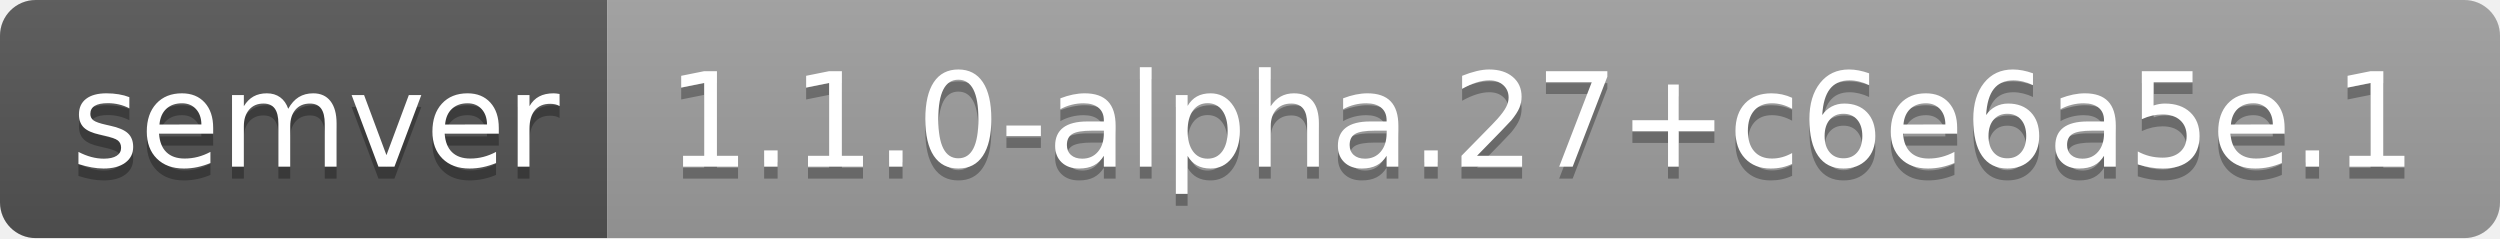
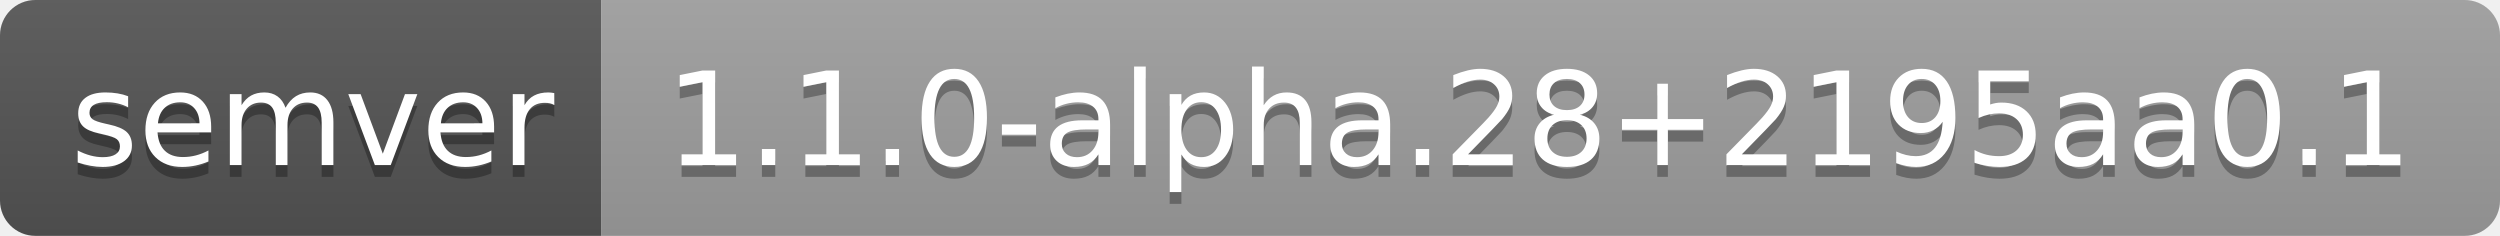
- <svg xmlns="http://www.w3.org/2000/svg" width="210" height="20" role="img" aria-label="semver: 1.1.0-alpha.27+c6e6a5e.1">
+ <svg xmlns="http://www.w3.org/2000/svg" width="212" height="20" role="img" aria-label="semver: 1.1.0-alpha.28+2195aa0.1">
  <linearGradient id="s" x2="0" y2="100%">
    <stop offset="0" stop-color="#bbb" stop-opacity=".1" />
    <stop offset="1" stop-opacity=".1" />
  </linearGradient>
  <clipPath id="r">
-     <rect width="210" height="20" rx="3" fill="#fff" />
+     <rect width="212" height="20" rx="3" fill="#fff" />
  </clipPath>
  <g clip-path="url(#r)">
    <rect width="51" height="20" fill="#555" />
-     <rect x="51" width="159" height="20" fill="#9f9f9f" />
-     <rect width="210" height="20" fill="url(#s)" />
+     <rect x="51" width="161" height="20" fill="#9f9f9f" />
+     <rect width="212" height="20" fill="url(#s)" />
  </g>
  <g fill="#fff" text-anchor="middle" font-family="Verdana,Geneva,DejaVu Sans,sans-serif" text-rendering="geometricPrecision" font-size="110">
    <text aria-hidden="true" x="265" y="150" fill="#010101" fill-opacity=".3" transform="scale(.1)" textLength="410">semver</text>
    <text x="265" y="140" transform="scale(.1)" fill="#fff" textLength="410">semver</text>
-     <text aria-hidden="true" x="1295" y="150" fill="#010101" fill-opacity=".3" transform="scale(.1)" textLength="1490">1.1.0-alpha.27+c6e6a5e.1</text>
-     <text x="1295" y="140" transform="scale(.1)" fill="#fff" textLength="1490">1.1.0-alpha.27+c6e6a5e.1</text>
+     <text aria-hidden="true" x="1305" y="150" fill="#010101" fill-opacity=".3" transform="scale(.1)" textLength="1510">1.1.0-alpha.28+2195aa0.1</text>
+     <text x="1305" y="140" transform="scale(.1)" fill="#fff" textLength="1510">1.1.0-alpha.28+2195aa0.1</text>
  </g>
</svg>
